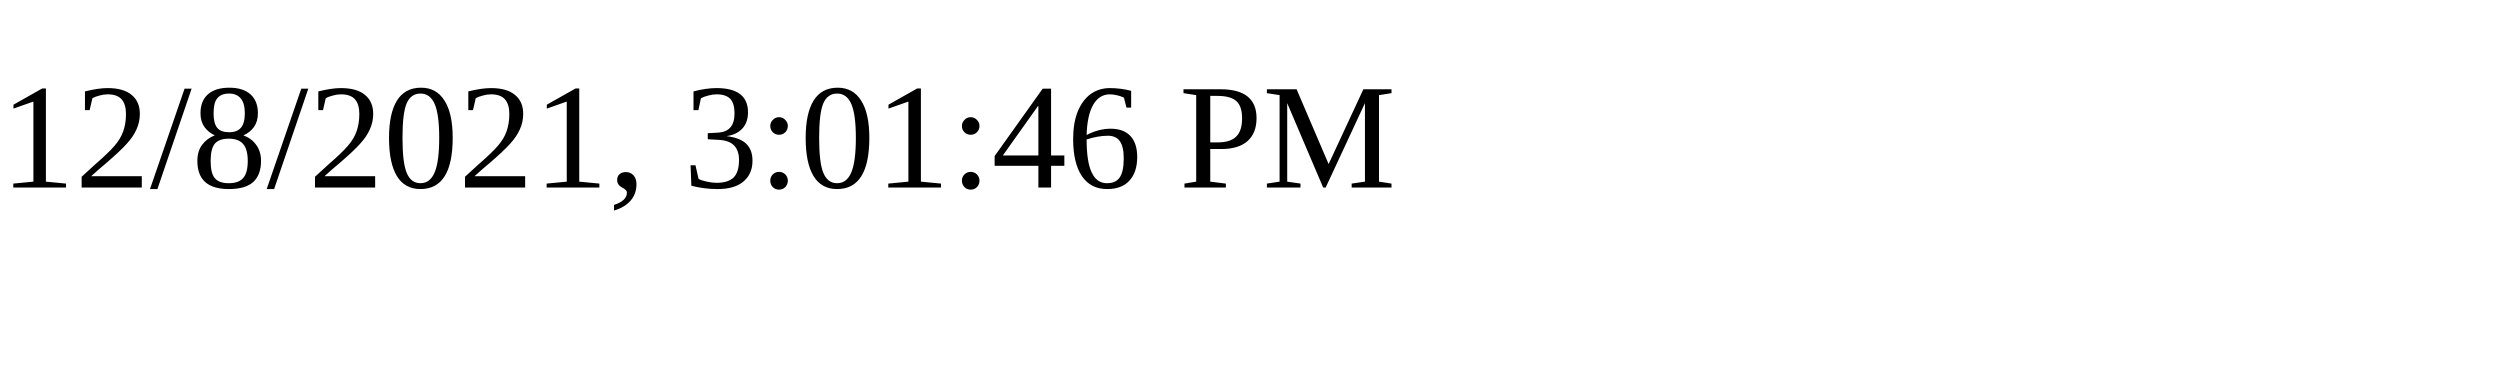
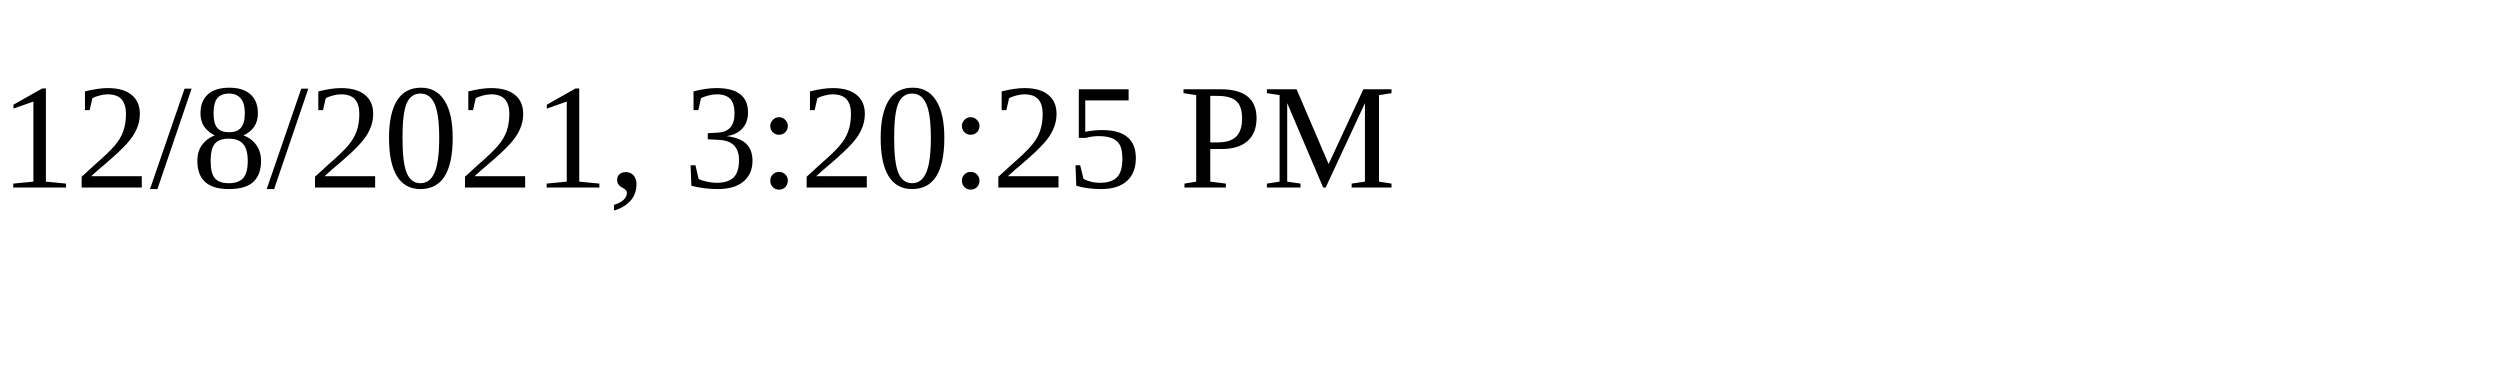
<svg xmlns="http://www.w3.org/2000/svg" height="30" width="200">
-   <text x="0" y="15">12/8/2021, 3:01:46 PM</text>
+   <text x="0" y="15">12/8/2021, 3:20:25 PM</text>
</svg>
